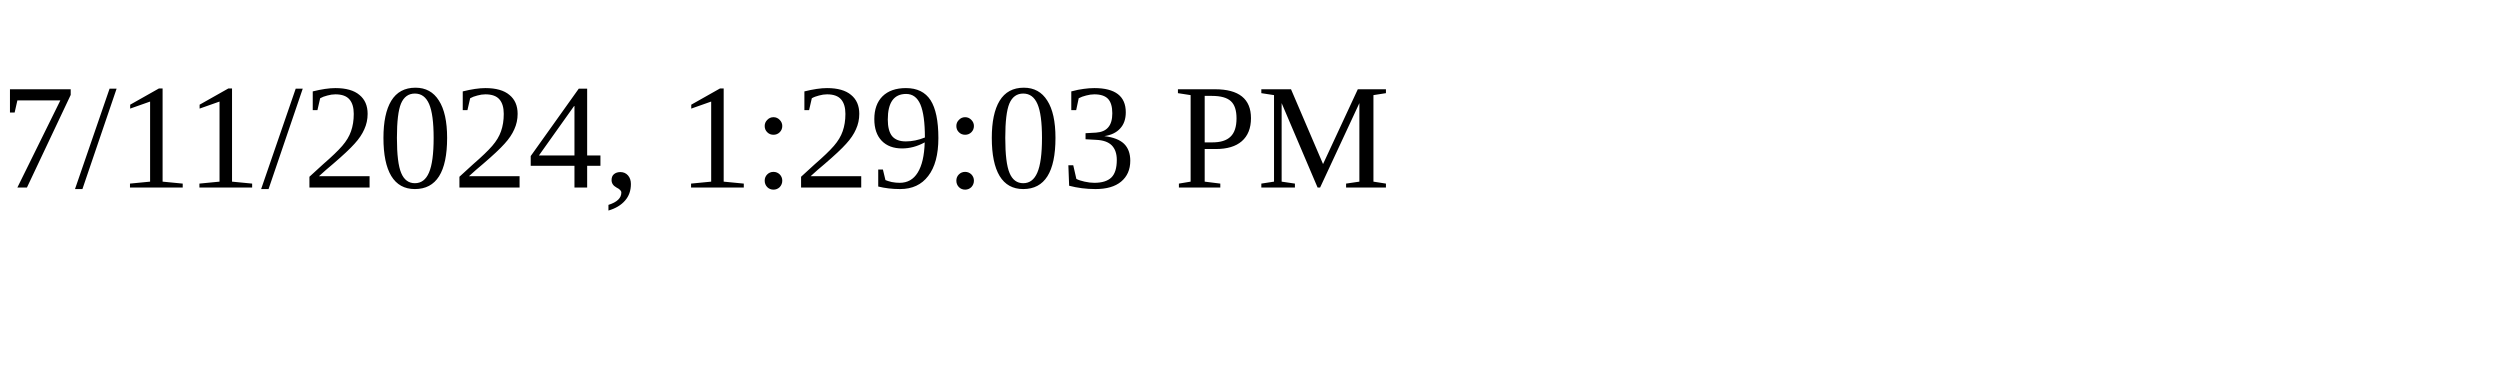
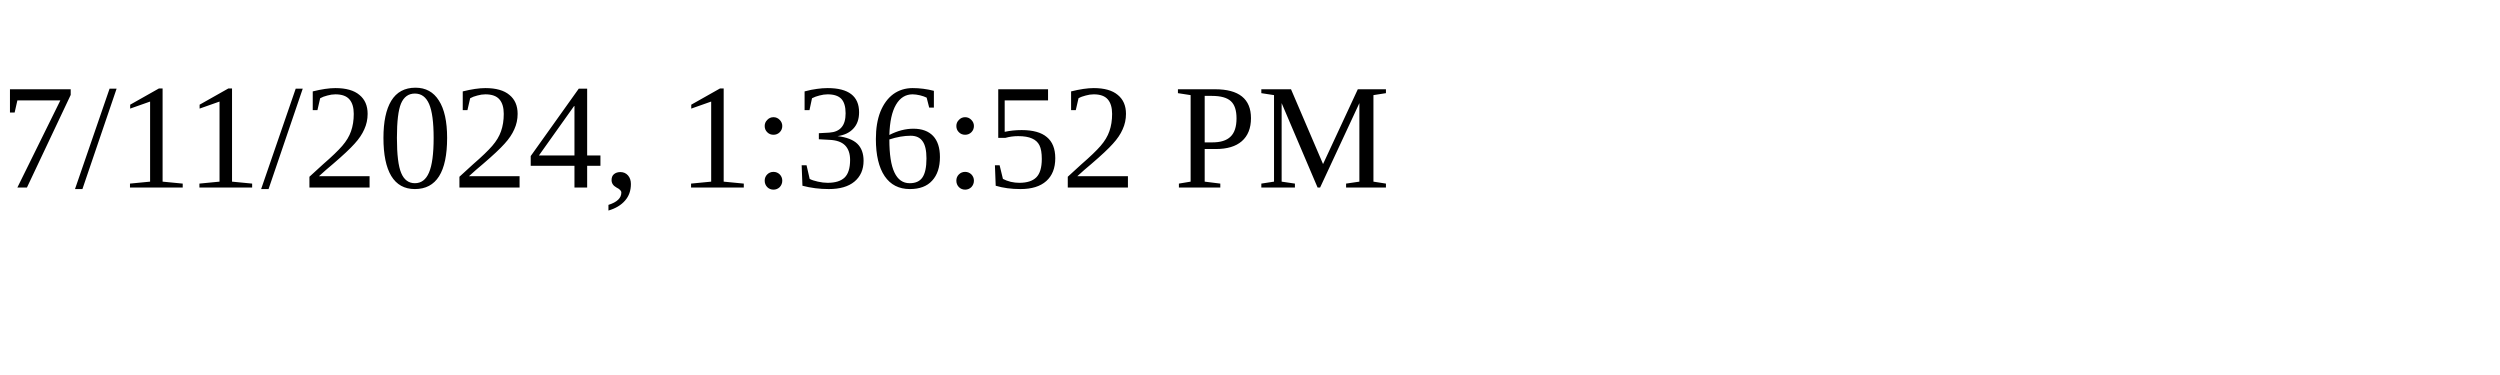
<svg xmlns="http://www.w3.org/2000/svg" height="30" width="200">
-   <text x="0" y="15">7/11/2024, 1:29:03 PM</text>
+   <text x="0" y="15">7/11/2024, 1:36:52 PM</text>
</svg>
